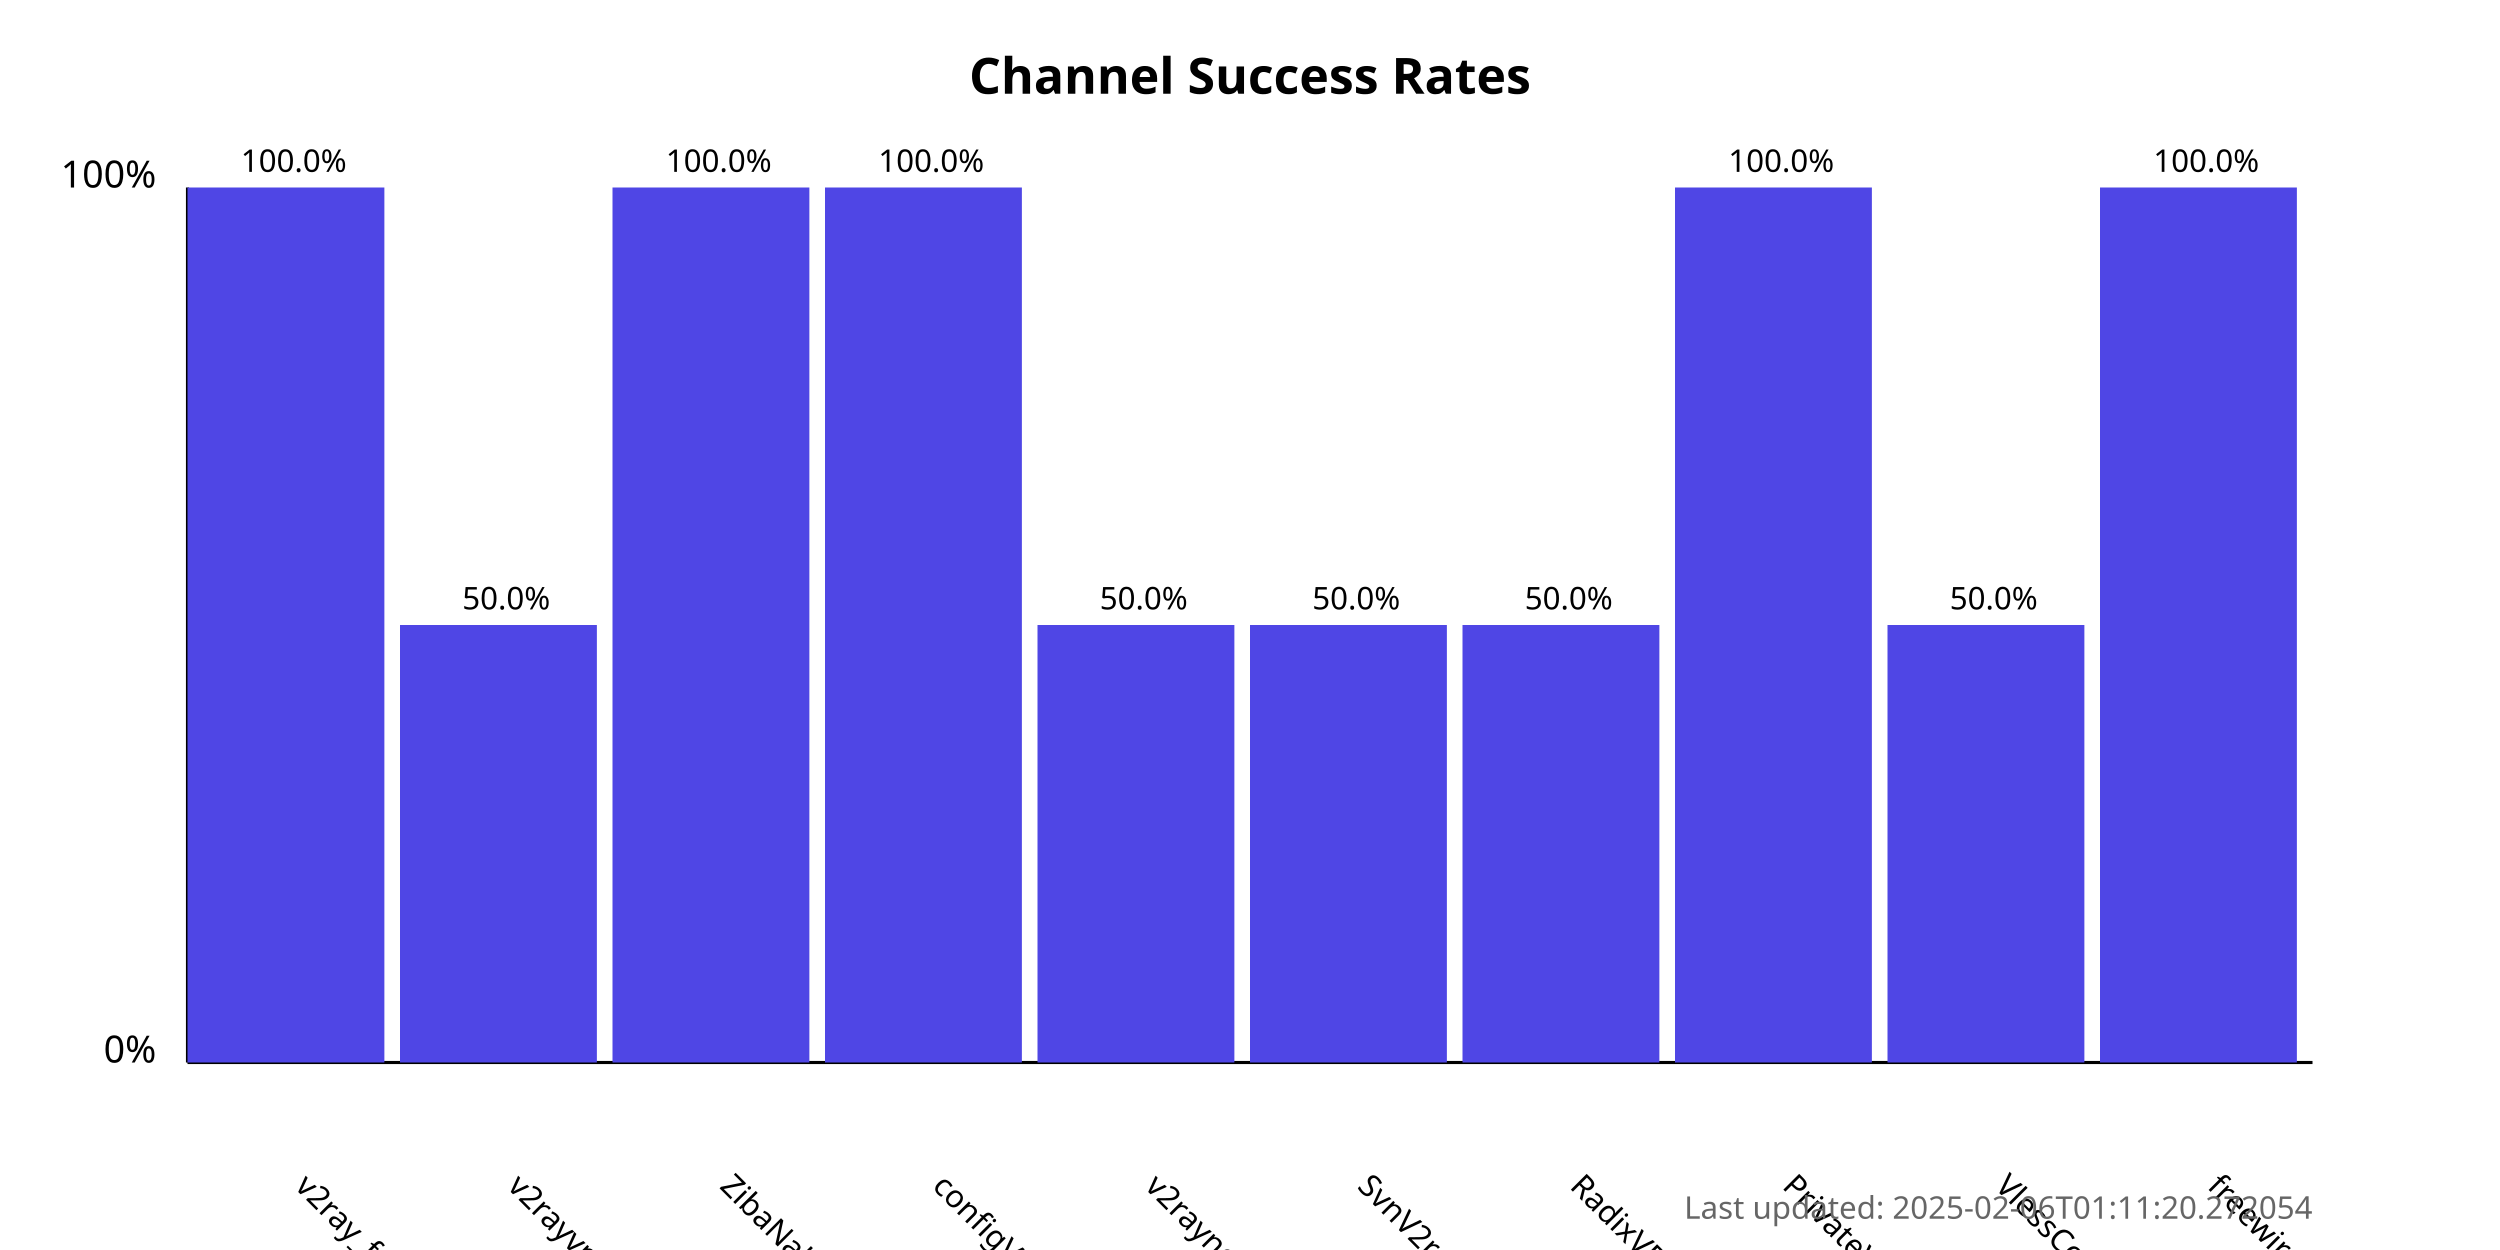
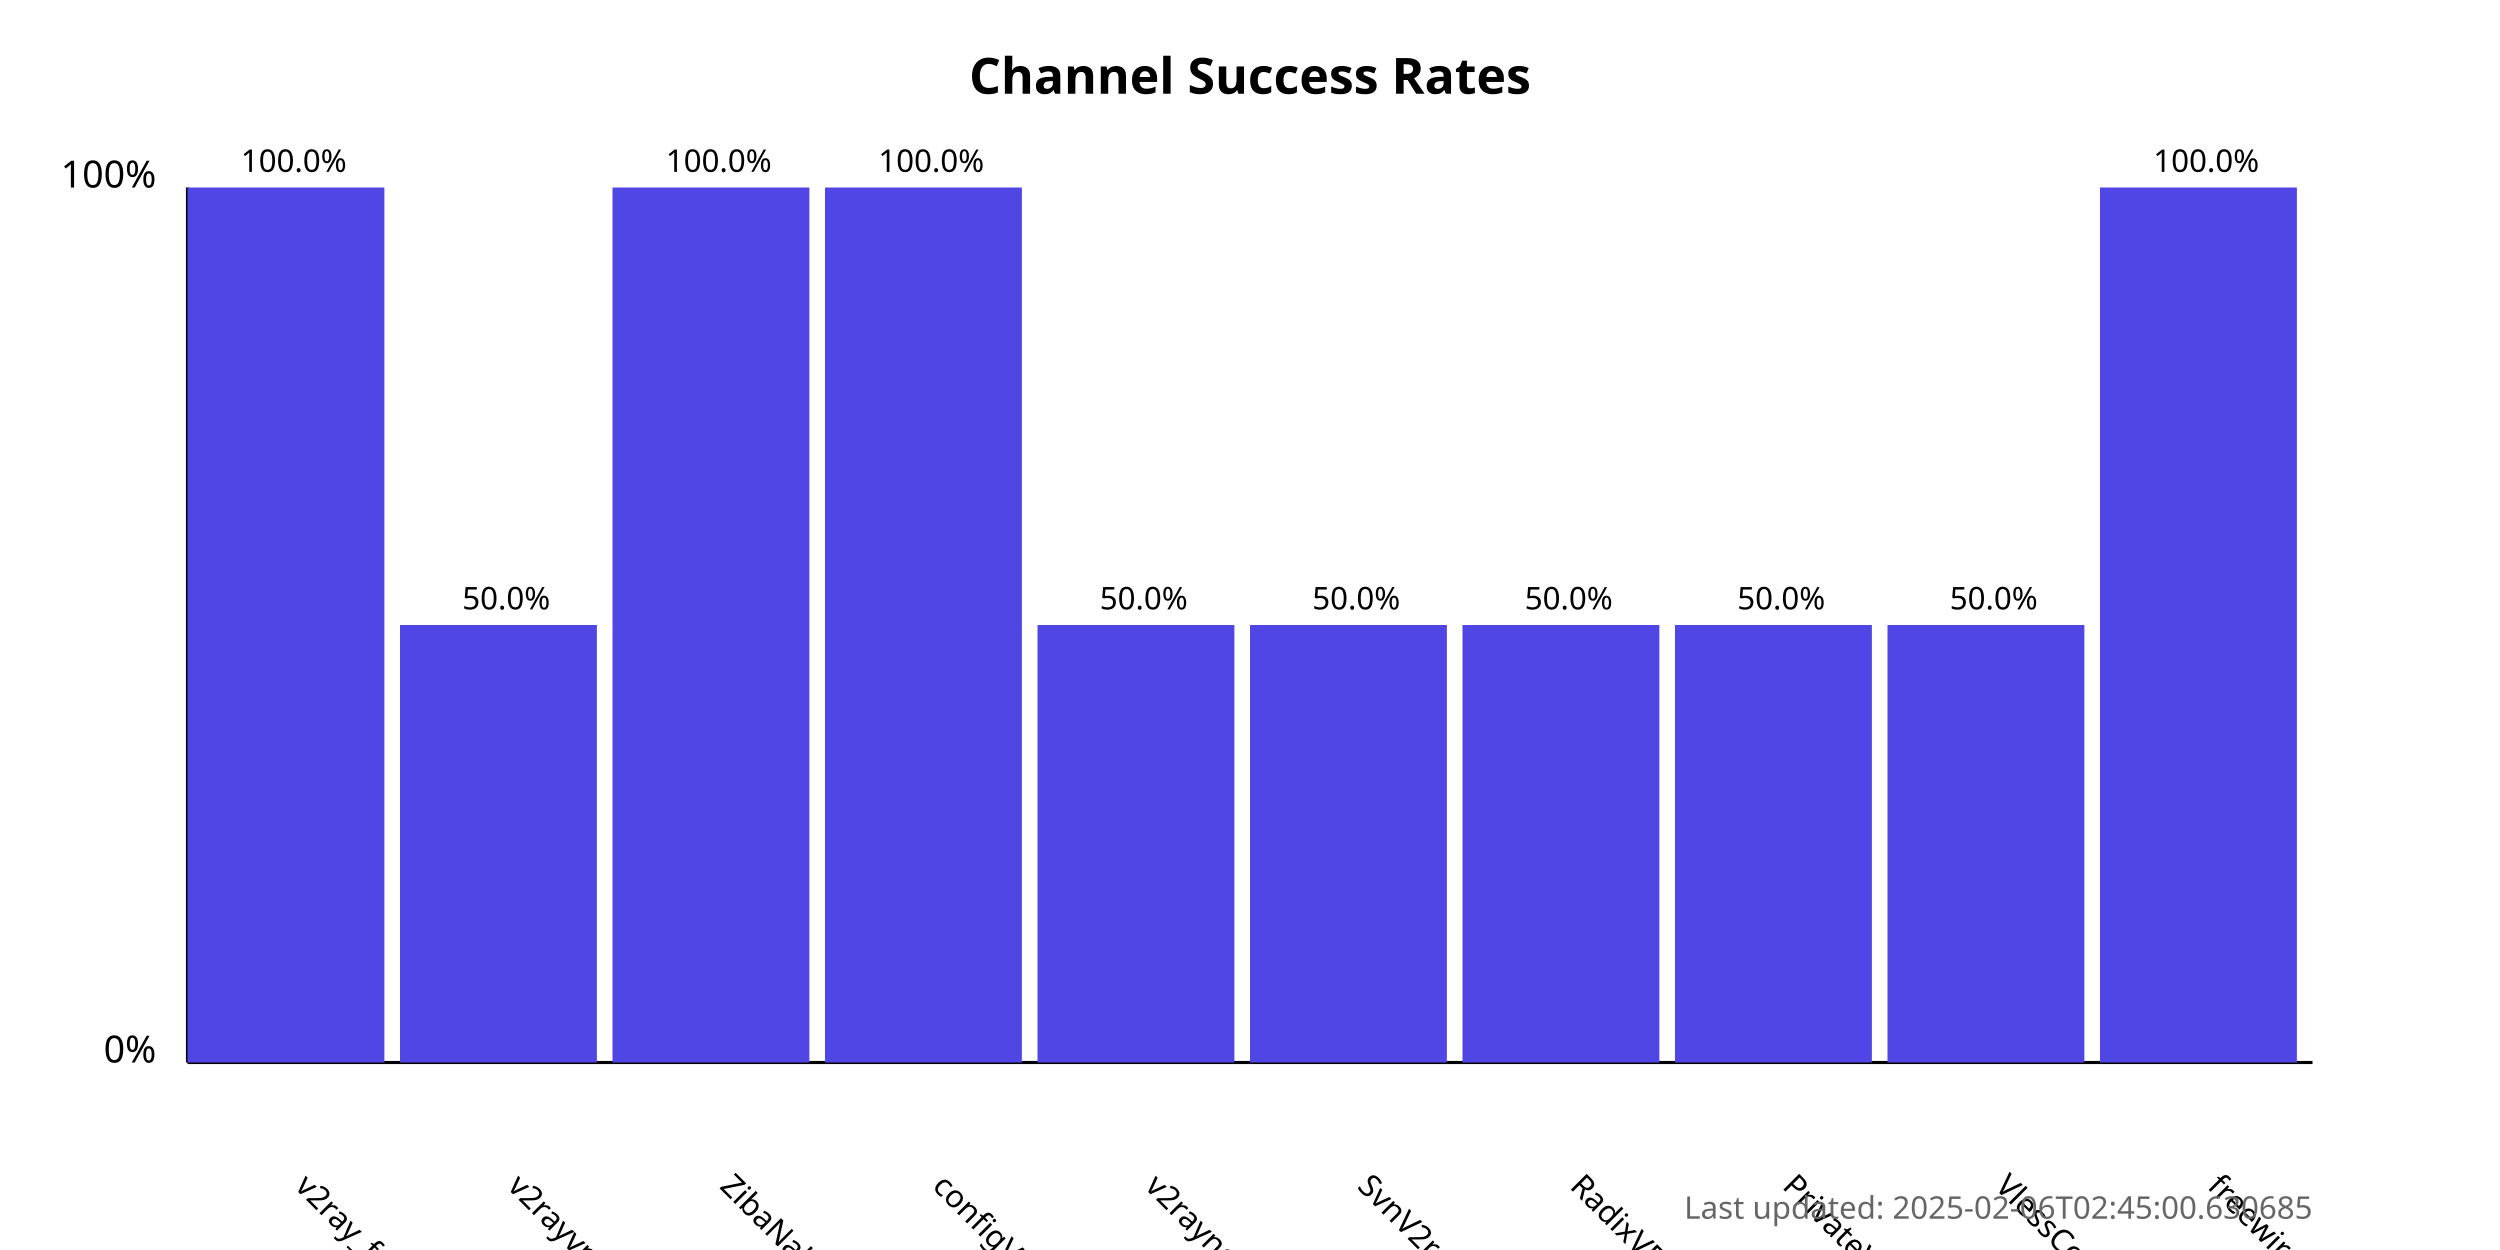
<svg xmlns="http://www.w3.org/2000/svg" width="800" height="400">
  <style>
            .chart-title { font: bold 16px sans-serif; }
            .axis-label { font: 12px sans-serif; }
            .tick-label { font: 10px sans-serif; }
            .bar { fill: #4f46e5; }
            .bar:hover { fill: #6366f1; }
            .timestamp { font: 10px sans-serif; fill: #666; }
        </style>
  <text x="400.0" y="30" text-anchor="middle" class="chart-title">
            Channel Success Rates
        </text>
  <line x1="60" y1="340" x2="60" y2="60" stroke="black" stroke-width="1" />
  <line x1="60" y1="340" x2="740" y2="340" stroke="black" stroke-width="1" />
  <text x="50" y="340" text-anchor="end" class="axis-label">0%</text>
  <text x="50" y="60" text-anchor="end" class="axis-label">100%</text>
  <g>
    <rect x="60" y="60.0" width="63.0" height="280.0" class="bar" />
    <text x="94.0" y="380" transform="rotate(45, 94.0, 380)" text-anchor="start" class="tick-label">
                v2ray_free_conf
            </text>
    <text x="94.0" y="55.0" text-anchor="middle" class="tick-label">
                100.0%
            </text>
  </g>
  <g>
    <rect x="128.0" y="200.0" width="63.0" height="140.0" class="bar" />
    <text x="162.0" y="380" transform="rotate(45, 162.0, 380)" text-anchor="start" class="tick-label">
                v2rayvpno
            </text>
    <text x="162.0" y="195.0" text-anchor="middle" class="tick-label">
                50.0%
            </text>
  </g>
  <g>
    <rect x="196.0" y="60.0" width="63.0" height="280.0" class="bar" />
    <text x="230.0" y="380" transform="rotate(45, 230.0, 380)" text-anchor="start" class="tick-label">
                ZibaNabz
            </text>
    <text x="230.0" y="55.0" text-anchor="middle" class="tick-label">
                100.0%
            </text>
  </g>
  <g>
    <rect x="264.0" y="60.0" width="63.0" height="280.0" class="bar" />
    <text x="298.0" y="380" transform="rotate(45, 298.0, 380)" text-anchor="start" class="tick-label">
                configV2rayForFree
            </text>
    <text x="298.0" y="55.0" text-anchor="middle" class="tick-label">
                100.0%
            </text>
  </g>
  <g>
    <rect x="332.0" y="200.0" width="63.0" height="140.0" class="bar" />
    <text x="366.0" y="380" transform="rotate(45, 366.0, 380)" text-anchor="start" class="tick-label">
                v2rayngvpn
            </text>
    <text x="366.0" y="195.0" text-anchor="middle" class="tick-label">
                50.0%
            </text>
  </g>
  <g>
    <rect x="400.0" y="200.0" width="63.0" height="140.0" class="bar" />
    <text x="434.0" y="380" transform="rotate(45, 434.0, 380)" text-anchor="start" class="tick-label">
                SvnV2ray
            </text>
    <text x="434.0" y="195.0" text-anchor="middle" class="tick-label">
                50.0%
            </text>
  </g>
  <g>
    <rect x="468.0" y="200.0" width="63.0" height="140.0" class="bar" />
    <text x="502.0" y="380" transform="rotate(45, 502.0, 380)" text-anchor="start" class="tick-label">
                RadixVPN
            </text>
    <text x="502.0" y="195.0" text-anchor="middle" class="tick-label">
                50.0%
            </text>
  </g>
  <g>
-     <rect x="536.0" y="60.0" width="63.0" height="280.0" class="bar" />
+     <rect x="536.0" y="200.0" width="63.0" height="140.0" class="bar" />
    <text x="570.0" y="380" transform="rotate(45, 570.0, 380)" text-anchor="start" class="tick-label">
                PrivateVPNs
            </text>
-     <text x="570.0" y="55.0" text-anchor="middle" class="tick-label">
-                 100.0%
+     <text x="570.0" y="195.0" text-anchor="middle" class="tick-label">
+                 50.0%
            </text>
  </g>
  <g>
    <rect x="604.0" y="200.0" width="63.0" height="140.0" class="bar" />
    <text x="638.0" y="380" transform="rotate(45, 638.0, 380)" text-anchor="start" class="tick-label">
                VlessConfig
            </text>
    <text x="638.0" y="195.0" text-anchor="middle" class="tick-label">
                50.0%
            </text>
  </g>
  <g>
    <rect x="672.0" y="60.0" width="63.0" height="280.0" class="bar" />
    <text x="706.0" y="380" transform="rotate(45, 706.0, 380)" text-anchor="start" class="tick-label">
                freewireguard
            </text>
    <text x="706.0" y="55.0" text-anchor="middle" class="tick-label">
                100.0%
            </text>
  </g>
  <text x="740" y="390" text-anchor="end" class="timestamp">
-             Last updated: 2025-02-06T01:11:20.272054
+             Last updated: 2025-02-06T02:45:00.630685
        </text>
</svg>
